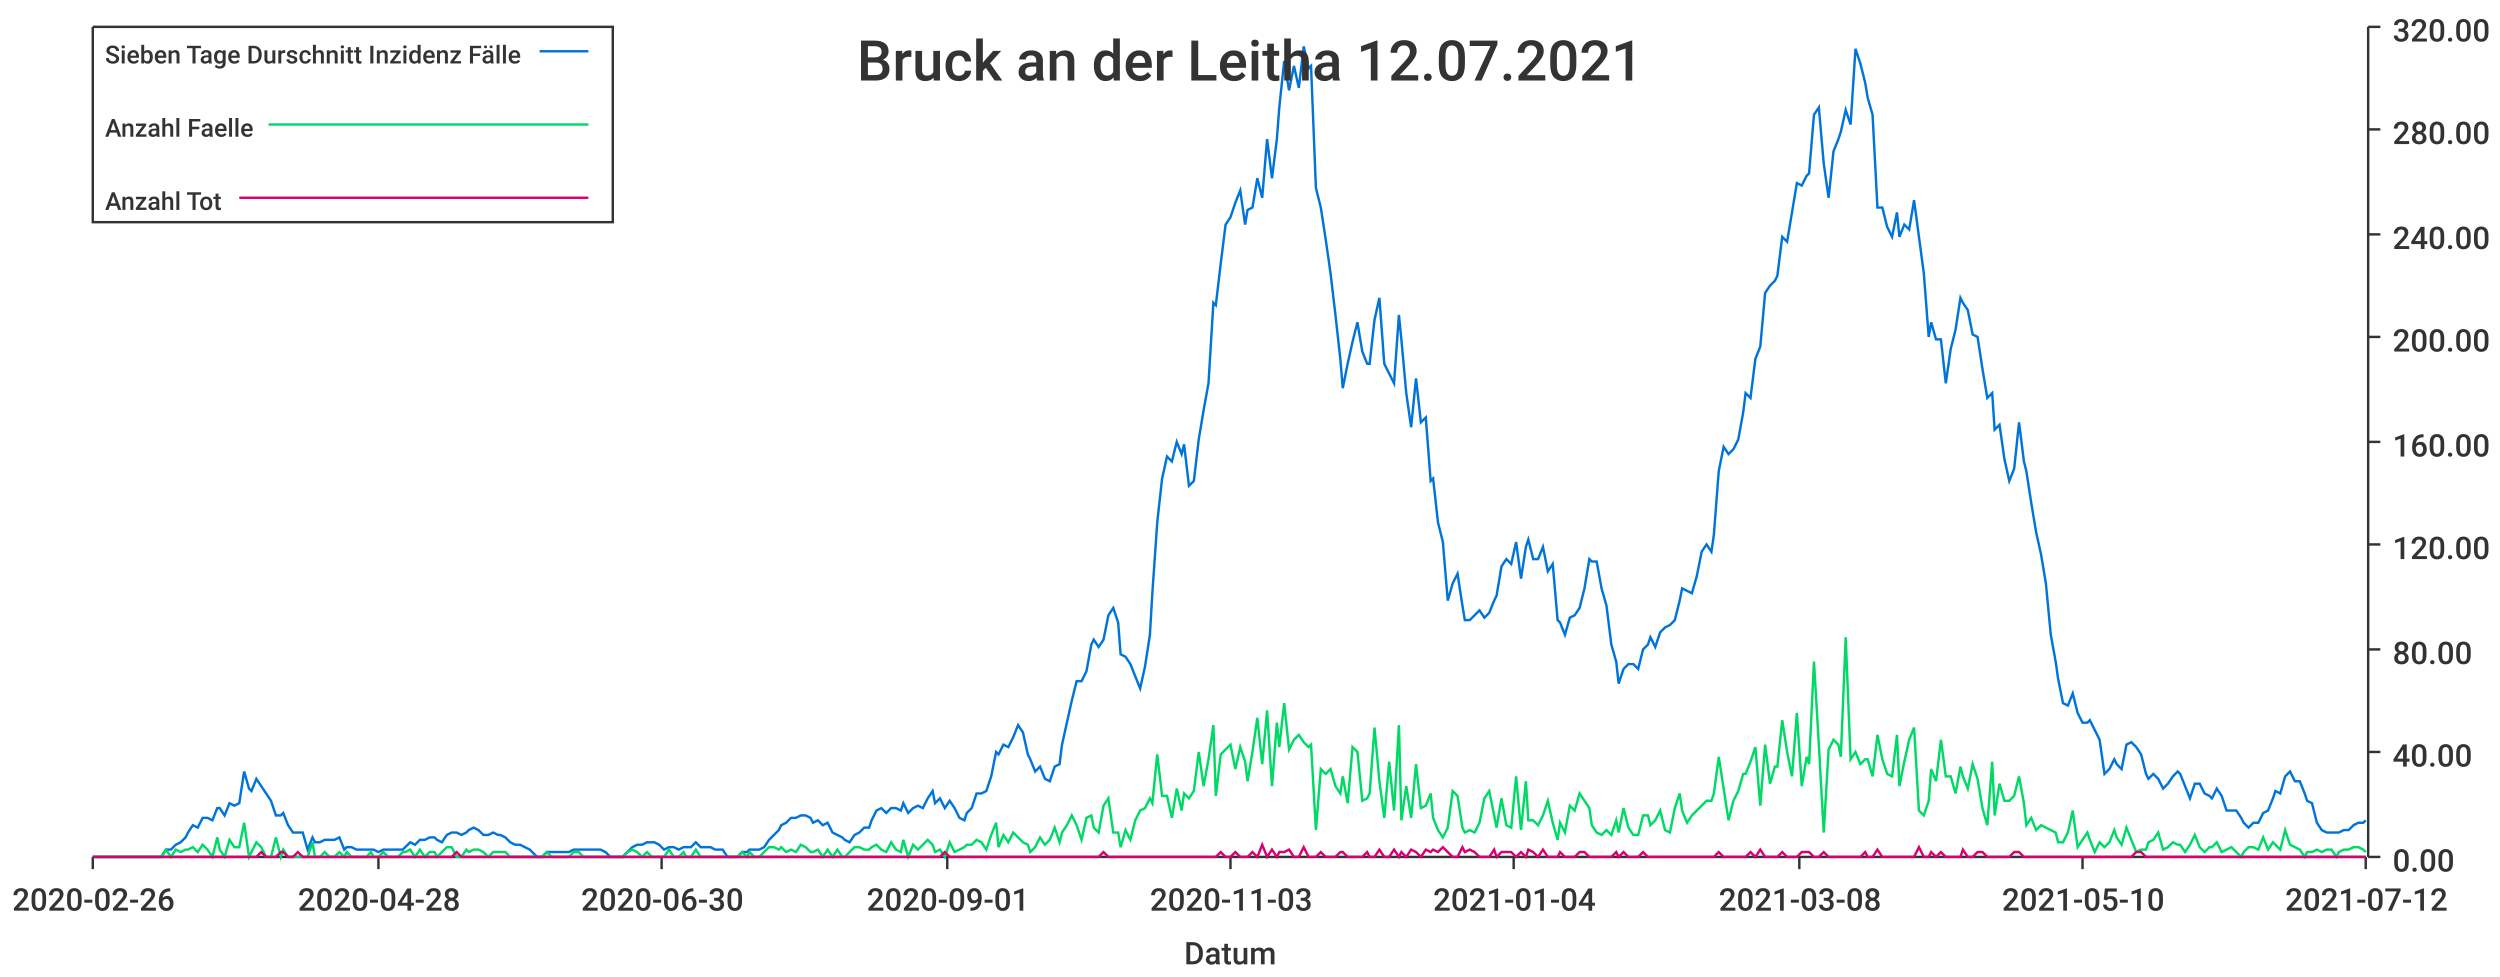
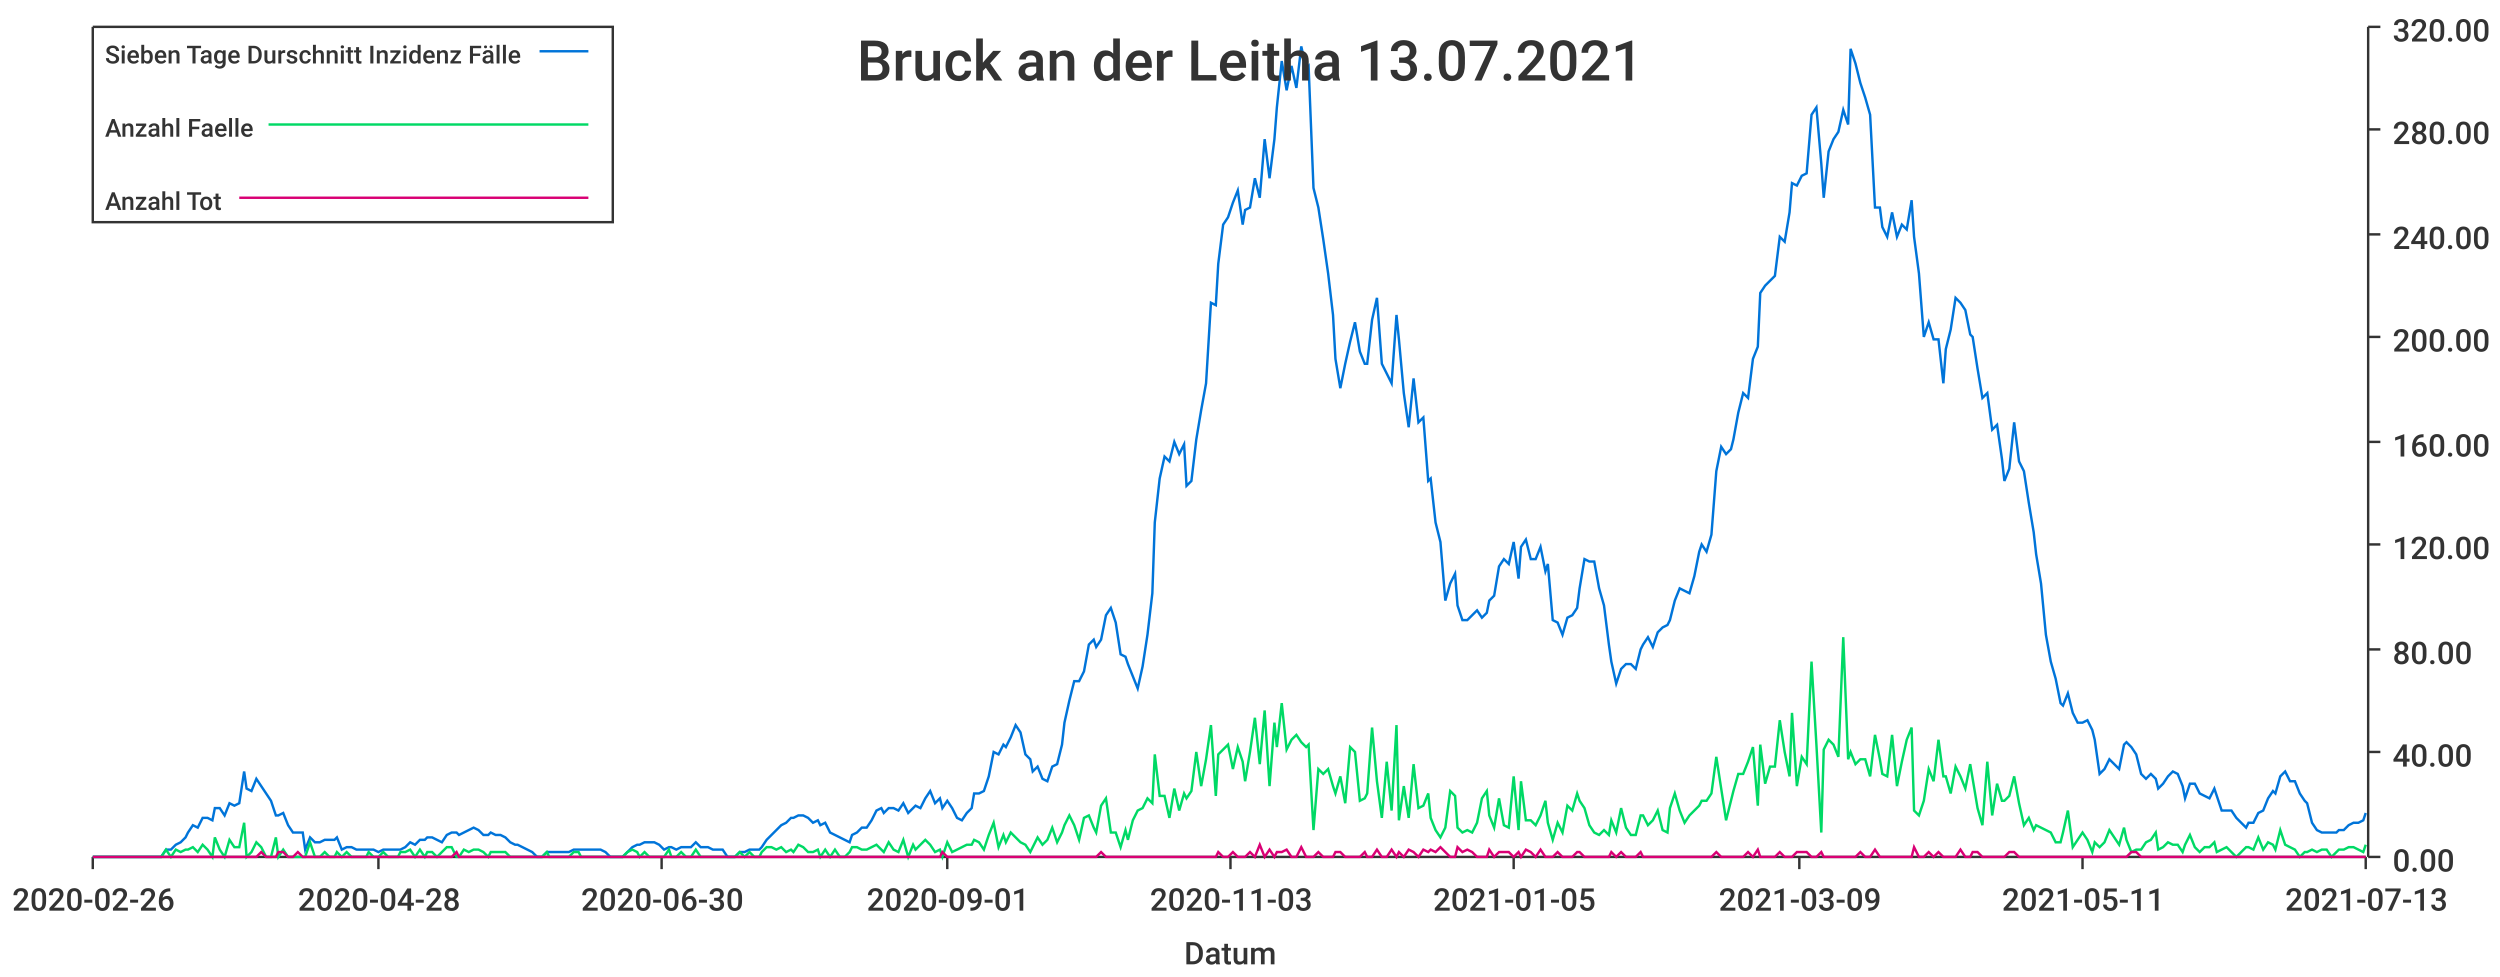
<svg xmlns="http://www.w3.org/2000/svg" width="1024" height="400">\n<path d="M 0 0 L 1024 0 L 1024 400 L 0 400 L 0 0" style="stroke-width:0;stroke:rgba(255,255,255,1.0);fill:rgba(255,255,255,1.0)" />
  <path d="M 38 11 L 969 11 L 969 351 L 38 351 L 38 11" style="stroke-width:0;stroke:rgba(255,255,255,1.0);fill:rgba(255,255,255,1.0)" />
  <path d="M 38 351 L 969 351" style="stroke-width:1;stroke:rgba(51,51,51,1.0);fill:none" />
  <path d="M 38 351 L 38 356" style="stroke-width:1;stroke:rgba(51,51,51,1.0);fill:none" />
  <text x="5" y="373" style="stroke-width:0;stroke:none;fill:rgba(51,51,51,1.0);font-size:12.8px;font-family:'Roboto Medium',sans-serif">2020-02-26</text>
  <path d="M 155 351 L 155 356" style="stroke-width:1;stroke:rgba(51,51,51,1.0);fill:none" />
  <text x="122" y="373" style="stroke-width:0;stroke:none;fill:rgba(51,51,51,1.0);font-size:12.8px;font-family:'Roboto Medium',sans-serif">2020-04-28</text>
  <path d="M 271 351 L 271 356" style="stroke-width:1;stroke:rgba(51,51,51,1.0);fill:none" />
  <text x="238" y="373" style="stroke-width:0;stroke:none;fill:rgba(51,51,51,1.0);font-size:12.8px;font-family:'Roboto Medium',sans-serif">2020-06-30</text>
  <path d="M 388 351 L 388 356" style="stroke-width:1;stroke:rgba(51,51,51,1.0);fill:none" />
  <text x="355" y="373" style="stroke-width:0;stroke:none;fill:rgba(51,51,51,1.0);font-size:12.8px;font-family:'Roboto Medium',sans-serif">2020-09-01</text>
  <path d="M 504 351 L 504 356" style="stroke-width:1;stroke:rgba(51,51,51,1.0);fill:none" />
  <text x="471" y="373" style="stroke-width:0;stroke:none;fill:rgba(51,51,51,1.0);font-size:12.8px;font-family:'Roboto Medium',sans-serif">2020-11-03</text>
  <path d="M 620 351 L 620 356" style="stroke-width:1;stroke:rgba(51,51,51,1.0);fill:none" />
-   <text x="587" y="373" style="stroke-width:0;stroke:none;fill:rgba(51,51,51,1.0);font-size:12.8px;font-family:'Roboto Medium',sans-serif">2021-01-04</text>
+   <text x="587" y="373" style="stroke-width:0;stroke:none;fill:rgba(51,51,51,1.0);font-size:12.8px;font-family:'Roboto Medium',sans-serif">2021-01-05</text>
  <path d="M 737 351 L 737 356" style="stroke-width:1;stroke:rgba(51,51,51,1.0);fill:none" />
-   <text x="704" y="373" style="stroke-width:0;stroke:none;fill:rgba(51,51,51,1.0);font-size:12.8px;font-family:'Roboto Medium',sans-serif">2021-03-08</text>
+   <text x="704" y="373" style="stroke-width:0;stroke:none;fill:rgba(51,51,51,1.0);font-size:12.8px;font-family:'Roboto Medium',sans-serif">2021-03-09</text>
  <path d="M 853 351 L 853 356" style="stroke-width:1;stroke:rgba(51,51,51,1.0);fill:none" />
-   <text x="820" y="373" style="stroke-width:0;stroke:none;fill:rgba(51,51,51,1.0);font-size:12.8px;font-family:'Roboto Medium',sans-serif">2021-05-10</text>
+   <text x="820" y="373" style="stroke-width:0;stroke:none;fill:rgba(51,51,51,1.0);font-size:12.8px;font-family:'Roboto Medium',sans-serif">2021-05-11</text>
  <path d="M 969 351 L 969 356" style="stroke-width:1;stroke:rgba(51,51,51,1.0);fill:none" />
-   <text x="936" y="373" style="stroke-width:0;stroke:none;fill:rgba(51,51,51,1.0);font-size:12.8px;font-family:'Roboto Medium',sans-serif">2021-07-12</text>
+   <text x="936" y="373" style="stroke-width:0;stroke:none;fill:rgba(51,51,51,1.0);font-size:12.8px;font-family:'Roboto Medium',sans-serif">2021-07-13</text>
  <text x="485" y="395" style="stroke-width:0;stroke:none;fill:rgba(51,51,51,1.0);font-size:12.8px;font-family:'Roboto Medium',sans-serif">Datum</text>
  <path d="M 970 351 L 970 11" style="stroke-width:1;stroke:rgba(51,51,51,1.0);fill:none" />
  <path d="M 970 351 L 975 351" style="stroke-width:1;stroke:rgba(51,51,51,1.0);fill:none" />
  <text x="980" y="357" style="stroke-width:0;stroke:none;fill:rgba(51,51,51,1.0);font-size:12.8px;font-family:'Roboto Medium',sans-serif">0.00</text>
  <path d="M 970 308 L 975 308" style="stroke-width:1;stroke:rgba(51,51,51,1.0);fill:none" />
  <text x="980" y="314" style="stroke-width:0;stroke:none;fill:rgba(51,51,51,1.0);font-size:12.8px;font-family:'Roboto Medium',sans-serif">40.00</text>
  <path d="M 970 266 L 975 266" style="stroke-width:1;stroke:rgba(51,51,51,1.0);fill:none" />
  <text x="980" y="272" style="stroke-width:0;stroke:none;fill:rgba(51,51,51,1.0);font-size:12.8px;font-family:'Roboto Medium',sans-serif">80.00</text>
  <path d="M 970 223 L 975 223" style="stroke-width:1;stroke:rgba(51,51,51,1.0);fill:none" />
  <text x="980" y="229" style="stroke-width:0;stroke:none;fill:rgba(51,51,51,1.0);font-size:12.8px;font-family:'Roboto Medium',sans-serif">120.00</text>
  <path d="M 970 181 L 975 181" style="stroke-width:1;stroke:rgba(51,51,51,1.0);fill:none" />
  <text x="980" y="187" style="stroke-width:0;stroke:none;fill:rgba(51,51,51,1.0);font-size:12.8px;font-family:'Roboto Medium',sans-serif">160.00</text>
  <path d="M 970 138 L 975 138" style="stroke-width:1;stroke:rgba(51,51,51,1.0);fill:none" />
  <text x="980" y="144" style="stroke-width:0;stroke:none;fill:rgba(51,51,51,1.0);font-size:12.8px;font-family:'Roboto Medium',sans-serif">200.00</text>
  <path d="M 970 96 L 975 96" style="stroke-width:1;stroke:rgba(51,51,51,1.0);fill:none" />
  <text x="980" y="102" style="stroke-width:0;stroke:none;fill:rgba(51,51,51,1.0);font-size:12.8px;font-family:'Roboto Medium',sans-serif">240.00</text>
  <path d="M 970 53 L 975 53" style="stroke-width:1;stroke:rgba(51,51,51,1.0);fill:none" />
  <text x="980" y="59" style="stroke-width:0;stroke:none;fill:rgba(51,51,51,1.0);font-size:12.8px;font-family:'Roboto Medium',sans-serif">280.00</text>
  <path d="M 970 11 L 975 11" style="stroke-width:1;stroke:rgba(51,51,51,1.0);fill:none" />
  <text x="980" y="17" style="stroke-width:0;stroke:none;fill:rgba(51,51,51,1.0);font-size:12.8px;font-family:'Roboto Medium',sans-serif">320.00</text>
-   <path d="M 38 351 L 40 351 L 42 351 L 44 351 L 46 351 L 48 351 L 50 351 L 51 351 L 53 351 L 55 351 L 57 351 L 59 351 L 61 351 L 63 351 L 64 351 L 66 351 L 68 348 L 70 348 L 72 346 L 74 345 L 76 343 L 77 341 L 79 338 L 81 339 L 83 335 L 85 335 L 87 336 L 89 331 L 90 331 L 92 334 L 94 329 L 96 330 L 98 329 L 100 316 L 102 323 L 103 324 L 105 319 L 107 322 L 109 325 L 111 328 L 113 334 L 115 334 L 116 333 L 118 338 L 120 341 L 122 341 L 124 341 L 126 348 L 128 343 L 129 345 L 131 345 L 133 344 L 135 344 L 137 344 L 139 343 L 141 348 L 142 347 L 144 347 L 146 348 L 148 348 L 150 348 L 152 348 L 153 348 L 155 349 L 157 348 L 159 348 L 161 348 L 163 348 L 165 348 L 166 347 L 168 345 L 170 346 L 172 344 L 174 344 L 176 343 L 178 343 L 179 344 L 181 345 L 183 342 L 185 341 L 187 341 L 189 342 L 191 341 L 192 340 L 194 339 L 196 340 L 198 342 L 200 342 L 202 341 L 204 342 L 205 342 L 207 343 L 209 345 L 211 346 L 213 346 L 215 347 L 217 348 L 218 349 L 220 351 L 222 351 L 224 349 L 226 349 L 228 349 L 230 349 L 231 349 L 233 349 L 235 348 L 237 348 L 239 348 L 241 348 L 243 348 L 244 348 L 246 348 L 248 349 L 250 351 L 252 351 L 254 351 L 255 351 L 257 349 L 259 347 L 261 346 L 263 346 L 265 345 L 267 345 L 268 345 L 270 346 L 272 348 L 274 347 L 276 347 L 278 348 L 280 347 L 281 347 L 283 347 L 285 345 L 287 347 L 289 347 L 291 347 L 293 348 L 294 348 L 296 348 L 298 351 L 300 351 L 302 351 L 304 349 L 306 349 L 307 348 L 309 348 L 311 348 L 313 347 L 315 344 L 317 342 L 319 340 L 320 338 L 322 337 L 324 335 L 326 335 L 328 334 L 330 334 L 332 335 L 333 337 L 335 336 L 337 338 L 339 337 L 341 341 L 343 342 L 345 343 L 346 344 L 348 345 L 350 342 L 352 341 L 354 339 L 356 339 L 357 336 L 359 332 L 361 331 L 363 333 L 365 331 L 367 331 L 369 332 L 370 329 L 372 333 L 374 331 L 376 330 L 378 331 L 380 327 L 382 324 L 383 329 L 385 327 L 387 331 L 389 328 L 391 331 L 393 335 L 395 336 L 396 333 L 398 331 L 400 325 L 402 325 L 404 324 L 406 318 L 408 308 L 409 309 L 411 305 L 413 306 L 415 302 L 417 297 L 419 300 L 421 309 L 422 311 L 424 316 L 426 314 L 428 319 L 430 320 L 432 314 L 434 313 L 435 305 L 437 296 L 439 287 L 441 279 L 443 279 L 445 275 L 447 264 L 448 262 L 450 265 L 452 262 L 454 252 L 456 249 L 458 255 L 459 268 L 461 269 L 463 272 L 465 277 L 467 282 L 469 273 L 471 260 L 472 243 L 474 214 L 476 196 L 478 187 L 480 189 L 482 181 L 484 186 L 485 182 L 487 199 L 489 197 L 491 180 L 493 168 L 495 157 L 497 124 L 498 125 L 500 108 L 502 92 L 504 89 L 506 83 L 508 78 L 510 92 L 511 86 L 513 85 L 515 73 L 517 81 L 519 57 L 521 73 L 523 57 L 524 44 L 526 25 L 528 37 L 530 27 L 532 36 L 534 19 L 536 28 L 537 27 L 539 77 L 541 85 L 543 98 L 545 112 L 547 129 L 549 147 L 550 159 L 552 149 L 554 140 L 556 132 L 558 144 L 560 149 L 561 149 L 563 131 L 565 122 L 567 149 L 569 153 L 571 157 L 573 129 L 574 139 L 576 161 L 578 175 L 580 155 L 582 173 L 584 171 L 586 197 L 587 196 L 589 214 L 591 222 L 593 246 L 595 239 L 597 235 L 599 248 L 600 254 L 602 254 L 604 252 L 606 250 L 608 253 L 610 251 L 612 246 L 613 244 L 615 232 L 617 229 L 619 231 L 621 222 L 623 237 L 625 224 L 626 221 L 628 229 L 630 229 L 632 224 L 634 234 L 636 231 L 638 254 L 639 255 L 641 260 L 643 253 L 645 252 L 647 249 L 649 241 L 651 229 L 652 230 L 654 230 L 656 241 L 658 248 L 660 264 L 662 271 L 663 280 L 665 274 L 667 272 L 669 272 L 671 274 L 673 266 L 675 264 L 676 261 L 678 265 L 680 259 L 682 257 L 684 256 L 686 254 L 688 246 L 689 241 L 691 242 L 693 243 L 695 236 L 697 226 L 699 223 L 701 226 L 702 219 L 704 193 L 706 183 L 708 186 L 710 184 L 712 180 L 714 169 L 715 161 L 717 163 L 719 147 L 721 142 L 723 120 L 725 117 L 727 115 L 728 113 L 730 97 L 732 99 L 734 87 L 736 75 L 738 76 L 740 72 L 741 71 L 743 47 L 745 44 L 747 67 L 749 81 L 751 62 L 753 57 L 754 54 L 756 45 L 758 51 L 760 20 L 762 26 L 764 34 L 765 40 L 767 47 L 769 85 L 771 85 L 773 93 L 775 97 L 777 87 L 778 97 L 780 92 L 782 94 L 784 82 L 786 97 L 788 112 L 790 138 L 791 132 L 793 139 L 795 139 L 797 157 L 799 143 L 801 135 L 803 122 L 804 124 L 806 127 L 808 137 L 810 138 L 812 151 L 814 163 L 816 161 L 817 176 L 819 174 L 821 188 L 823 197 L 825 192 L 827 173 L 829 189 L 830 193 L 832 206 L 834 218 L 836 227 L 838 239 L 840 260 L 842 271 L 843 278 L 845 288 L 847 289 L 849 284 L 851 292 L 853 296 L 855 296 L 856 295 L 858 299 L 860 303 L 862 317 L 864 315 L 866 311 L 867 313 L 869 315 L 871 305 L 873 304 L 875 306 L 877 309 L 879 317 L 880 319 L 882 317 L 884 319 L 886 323 L 888 321 L 890 318 L 892 316 L 893 317 L 895 322 L 897 327 L 899 321 L 901 321 L 903 325 L 905 326 L 906 327 L 908 323 L 910 326 L 912 332 L 914 332 L 916 332 L 918 335 L 919 337 L 921 339 L 923 337 L 925 337 L 927 333 L 929 332 L 931 327 L 932 324 L 934 325 L 936 318 L 938 316 L 940 320 L 942 320 L 944 325 L 945 328 L 947 329 L 949 337 L 951 340 L 953 341 L 955 341 L 957 341 L 958 341 L 960 340 L 962 340 L 964 338 L 966 337 L 968 337 L 969 336" style="stroke-width:1;stroke:rgba(0,116,217,1.0);fill:none" />
-   <path d="M 38 351 L 40 351 L 42 351 L 44 351 L 46 351 L 48 351 L 50 351 L 51 351 L 53 351 L 55 351 L 57 351 L 59 351 L 61 351 L 63 351 L 64 351 L 66 351 L 68 348 L 70 351 L 72 348 L 74 349 L 76 348 L 77 348 L 79 347 L 81 349 L 83 346 L 85 348 L 87 351 L 89 343 L 90 348 L 92 351 L 94 344 L 96 347 L 98 347 L 100 337 L 102 351 L 103 349 L 105 345 L 107 347 L 109 351 L 111 351 L 113 343 L 115 351 L 116 348 L 118 351 L 120 351 L 122 351 L 124 351 L 126 351 L 128 345 L 129 351 L 131 351 L 133 349 L 135 351 L 137 351 L 139 349 L 141 351 L 142 349 L 144 351 L 146 351 L 148 351 L 150 351 L 152 349 L 153 351 L 155 351 L 157 349 L 159 351 L 161 351 L 163 351 L 165 349 L 166 349 L 168 348 L 170 351 L 172 348 L 174 351 L 176 349 L 178 349 L 179 351 L 181 349 L 183 347 L 185 347 L 187 351 L 189 351 L 191 348 L 192 349 L 194 348 L 196 348 L 198 349 L 200 351 L 202 349 L 204 349 L 205 349 L 207 349 L 209 351 L 211 351 L 213 351 L 215 351 L 217 351 L 218 351 L 220 351 L 222 351 L 224 349 L 226 351 L 228 351 L 230 351 L 231 351 L 233 351 L 235 349 L 237 349 L 239 351 L 241 351 L 243 351 L 244 351 L 246 351 L 248 351 L 250 351 L 252 351 L 254 351 L 255 351 L 257 349 L 259 348 L 261 349 L 263 351 L 265 349 L 267 351 L 268 351 L 270 351 L 272 351 L 274 348 L 276 351 L 278 351 L 280 349 L 281 351 L 283 351 L 285 348 L 287 351 L 289 351 L 291 351 L 293 351 L 294 351 L 296 351 L 298 351 L 300 351 L 302 351 L 304 349 L 306 351 L 307 349 L 309 351 L 311 351 L 313 349 L 315 347 L 317 347 L 319 348 L 320 347 L 322 349 L 324 348 L 326 349 L 328 346 L 330 347 L 332 349 L 333 349 L 335 348 L 337 351 L 339 348 L 341 351 L 343 348 L 345 351 L 346 351 L 348 349 L 350 347 L 352 347 L 354 348 L 356 348 L 357 347 L 359 346 L 361 348 L 363 349 L 365 345 L 367 348 L 369 349 L 370 344 L 372 351 L 374 346 L 376 348 L 378 346 L 380 344 L 382 346 L 383 349 L 385 348 L 387 351 L 389 345 L 391 349 L 393 348 L 395 347 L 396 346 L 398 346 L 400 344 L 402 345 L 404 348 L 406 342 L 408 337 L 409 347 L 411 342 L 413 345 L 415 341 L 417 343 L 419 345 L 421 346 L 422 349 L 424 347 L 426 343 L 428 346 L 430 344 L 432 339 L 434 345 L 435 341 L 437 338 L 439 334 L 441 338 L 443 344 L 445 335 L 447 334 L 448 339 L 450 341 L 452 330 L 454 327 L 456 341 L 458 341 L 459 347 L 461 340 L 463 344 L 465 336 L 467 332 L 469 331 L 471 327 L 472 329 L 474 309 L 476 326 L 478 326 L 480 335 L 482 323 L 484 332 L 485 325 L 487 327 L 489 324 L 491 308 L 493 322 L 495 311 L 497 297 L 498 326 L 500 309 L 502 307 L 504 305 L 506 315 L 508 306 L 510 312 L 511 320 L 513 308 L 515 294 L 517 313 L 519 291 L 521 322 L 523 296 L 524 306 L 526 288 L 528 307 L 530 303 L 532 301 L 534 304 L 536 306 L 537 305 L 539 340 L 541 315 L 543 317 L 545 315 L 547 322 L 549 325 L 550 318 L 552 329 L 554 306 L 556 308 L 558 328 L 560 327 L 561 325 L 563 298 L 565 320 L 567 335 L 569 312 L 571 332 L 573 297 L 574 336 L 576 322 L 578 335 L 580 313 L 582 331 L 584 330 L 586 325 L 587 335 L 589 340 L 591 343 L 593 339 L 595 324 L 597 326 L 599 339 L 600 341 L 602 340 L 604 341 L 606 337 L 608 327 L 610 324 L 612 334 L 613 339 L 615 327 L 617 338 L 619 339 L 621 318 L 623 340 L 625 320 L 626 336 L 628 336 L 630 338 L 632 334 L 634 328 L 636 337 L 638 344 L 639 337 L 641 341 L 643 330 L 645 332 L 647 325 L 649 328 L 651 331 L 652 338 L 654 341 L 656 342 L 658 340 L 660 342 L 662 336 L 663 341 L 665 331 L 667 339 L 669 342 L 671 342 L 673 334 L 675 334 L 676 338 L 678 336 L 680 332 L 682 340 L 684 341 L 686 331 L 688 325 L 689 332 L 691 337 L 693 334 L 695 332 L 697 330 L 699 328 L 701 328 L 702 325 L 704 310 L 706 323 L 708 336 L 710 328 L 712 324 L 714 317 L 715 317 L 717 312 L 719 306 L 721 330 L 723 305 L 725 321 L 727 314 L 728 314 L 730 295 L 732 308 L 734 318 L 736 292 L 738 322 L 740 310 L 741 313 L 743 271 L 745 305 L 747 341 L 749 307 L 751 303 L 753 305 L 754 310 L 756 261 L 758 311 L 760 308 L 762 313 L 764 311 L 765 311 L 767 318 L 769 301 L 771 311 L 773 317 L 775 318 L 777 301 L 778 322 L 780 312 L 782 303 L 784 298 L 786 332 L 788 334 L 790 328 L 791 315 L 793 320 L 795 303 L 797 318 L 799 318 L 801 325 L 803 314 L 804 318 L 806 323 L 808 313 L 810 319 L 812 331 L 814 338 L 816 312 L 817 334 L 819 321 L 821 328 L 823 328 L 825 326 L 827 318 L 829 329 L 830 338 L 832 335 L 834 340 L 836 338 L 838 339 L 840 340 L 842 341 L 843 345 L 845 345 L 847 341 L 849 332 L 851 347 L 853 344 L 855 341 L 856 344 L 858 349 L 860 345 L 862 347 L 864 345 L 866 340 L 867 343 L 869 346 L 871 339 L 873 344 L 875 349 L 877 348 L 879 348 L 880 345 L 882 344 L 884 341 L 886 348 L 888 347 L 890 345 L 892 346 L 893 346 L 895 349 L 897 346 L 899 342 L 901 347 L 903 349 L 905 347 L 906 347 L 908 345 L 910 349 L 912 348 L 914 347 L 916 349 L 918 351 L 919 349 L 921 347 L 923 347 L 925 348 L 927 343 L 929 348 L 931 345 L 932 346 L 934 348 L 936 340 L 938 346 L 940 347 L 942 348 L 944 351 L 945 349 L 947 349 L 949 348 L 951 349 L 953 348 L 955 348 L 957 351 L 958 349 L 960 348 L 962 348 L 964 347 L 966 347 L 968 348 L 969 349" style="stroke-width:1;stroke:rgba(0,217,101,1.0);fill:none" />
-   <path d="M 38 351 L 40 351 L 42 351 L 44 351 L 46 351 L 48 351 L 50 351 L 51 351 L 53 351 L 55 351 L 57 351 L 59 351 L 61 351 L 63 351 L 64 351 L 66 351 L 68 351 L 70 351 L 72 351 L 74 351 L 76 351 L 77 351 L 79 351 L 81 351 L 83 351 L 85 351 L 87 351 L 89 351 L 90 351 L 92 351 L 94 351 L 96 351 L 98 351 L 100 351 L 102 351 L 103 351 L 105 351 L 107 349 L 109 351 L 111 351 L 113 351 L 115 349 L 116 349 L 118 351 L 120 351 L 122 349 L 124 351 L 126 351 L 128 351 L 129 351 L 131 351 L 133 351 L 135 351 L 137 351 L 139 351 L 141 351 L 142 351 L 144 351 L 146 351 L 148 351 L 150 351 L 152 351 L 153 351 L 155 351 L 157 351 L 159 351 L 161 351 L 163 351 L 165 351 L 166 351 L 168 351 L 170 351 L 172 351 L 174 351 L 176 351 L 178 351 L 179 351 L 181 351 L 183 351 L 185 351 L 187 349 L 189 351 L 191 351 L 192 351 L 194 351 L 196 351 L 198 351 L 200 351 L 202 351 L 204 351 L 205 351 L 207 351 L 209 351 L 211 351 L 213 351 L 215 351 L 217 351 L 218 351 L 220 351 L 222 351 L 224 351 L 226 351 L 228 351 L 230 351 L 231 351 L 233 351 L 235 351 L 237 351 L 239 351 L 241 351 L 243 351 L 244 351 L 246 351 L 248 351 L 250 351 L 252 351 L 254 351 L 255 351 L 257 351 L 259 351 L 261 351 L 263 351 L 265 351 L 267 351 L 268 351 L 270 351 L 272 351 L 274 351 L 276 351 L 278 351 L 280 351 L 281 351 L 283 351 L 285 351 L 287 351 L 289 351 L 291 351 L 293 351 L 294 351 L 296 351 L 298 351 L 300 351 L 302 351 L 304 351 L 306 351 L 307 351 L 309 351 L 311 351 L 313 351 L 315 351 L 317 351 L 319 351 L 320 351 L 322 351 L 324 351 L 326 351 L 328 351 L 330 351 L 332 351 L 333 351 L 335 351 L 337 351 L 339 351 L 341 351 L 343 351 L 345 351 L 346 351 L 348 351 L 350 351 L 352 351 L 354 351 L 356 351 L 357 351 L 359 351 L 361 351 L 363 351 L 365 351 L 367 351 L 369 351 L 370 351 L 372 351 L 374 351 L 376 351 L 378 351 L 380 351 L 382 351 L 383 351 L 385 351 L 387 349 L 389 351 L 391 351 L 393 351 L 395 351 L 396 351 L 398 351 L 400 351 L 402 351 L 404 351 L 406 351 L 408 351 L 409 351 L 411 351 L 413 351 L 415 351 L 417 351 L 419 351 L 421 351 L 422 351 L 424 351 L 426 351 L 428 351 L 430 351 L 432 351 L 434 351 L 435 351 L 437 351 L 439 351 L 441 351 L 443 351 L 445 351 L 447 351 L 448 351 L 450 351 L 452 349 L 454 351 L 456 351 L 458 351 L 459 351 L 461 351 L 463 351 L 465 351 L 467 351 L 469 351 L 471 351 L 472 351 L 474 351 L 476 351 L 478 351 L 480 351 L 482 351 L 484 351 L 485 351 L 487 351 L 489 351 L 491 351 L 493 351 L 495 351 L 497 351 L 498 351 L 500 349 L 502 351 L 504 351 L 506 349 L 508 351 L 510 351 L 511 351 L 513 349 L 515 351 L 517 346 L 519 351 L 521 348 L 523 351 L 524 349 L 526 349 L 528 348 L 530 351 L 532 351 L 534 347 L 536 351 L 537 351 L 539 351 L 541 349 L 543 351 L 545 351 L 547 351 L 549 349 L 550 349 L 552 351 L 554 351 L 556 351 L 558 351 L 560 349 L 561 351 L 563 351 L 565 348 L 567 351 L 569 351 L 571 348 L 573 351 L 574 349 L 576 351 L 578 348 L 580 349 L 582 351 L 584 348 L 586 349 L 587 348 L 589 349 L 591 347 L 593 349 L 595 351 L 597 351 L 599 347 L 600 349 L 602 348 L 604 349 L 606 351 L 608 351 L 610 351 L 612 348 L 613 351 L 615 349 L 617 349 L 619 349 L 621 351 L 623 349 L 625 351 L 626 348 L 628 349 L 630 351 L 632 348 L 634 351 L 636 351 L 638 351 L 639 349 L 641 351 L 643 351 L 645 351 L 647 349 L 649 349 L 651 351 L 652 351 L 654 351 L 656 351 L 658 351 L 660 351 L 662 349 L 663 351 L 665 349 L 667 351 L 669 351 L 671 351 L 673 349 L 675 351 L 676 351 L 678 351 L 680 351 L 682 351 L 684 351 L 686 351 L 688 351 L 689 351 L 691 351 L 693 351 L 695 351 L 697 351 L 699 351 L 701 351 L 702 351 L 704 349 L 706 351 L 708 351 L 710 351 L 712 351 L 714 351 L 715 351 L 717 349 L 719 351 L 721 348 L 723 351 L 725 351 L 727 351 L 728 351 L 730 349 L 732 351 L 734 351 L 736 351 L 738 349 L 740 349 L 741 349 L 743 351 L 745 351 L 747 349 L 749 351 L 751 351 L 753 351 L 754 351 L 756 351 L 758 351 L 760 351 L 762 351 L 764 349 L 765 351 L 767 351 L 769 348 L 771 351 L 773 351 L 775 351 L 777 351 L 778 351 L 780 351 L 782 351 L 784 351 L 786 347 L 788 351 L 790 351 L 791 349 L 793 351 L 795 349 L 797 351 L 799 351 L 801 351 L 803 351 L 804 348 L 806 351 L 808 351 L 810 349 L 812 349 L 814 351 L 816 351 L 817 351 L 819 351 L 821 351 L 823 351 L 825 349 L 827 349 L 829 351 L 830 351 L 832 351 L 834 351 L 836 351 L 838 351 L 840 351 L 842 351 L 843 351 L 845 351 L 847 351 L 849 351 L 851 351 L 853 351 L 855 351 L 856 351 L 858 351 L 860 351 L 862 351 L 864 351 L 866 351 L 867 351 L 869 351 L 871 351 L 873 351 L 875 349 L 877 349 L 879 351 L 880 351 L 882 351 L 884 351 L 886 351 L 888 351 L 890 351 L 892 351 L 893 351 L 895 351 L 897 351 L 899 351 L 901 351 L 903 351 L 905 351 L 906 351 L 908 351 L 910 351 L 912 351 L 914 351 L 916 351 L 918 351 L 919 351 L 921 351 L 923 351 L 925 351 L 927 351 L 929 351 L 931 351 L 932 351 L 934 351 L 936 351 L 938 351 L 940 351 L 942 351 L 944 351 L 945 351 L 947 351 L 949 351 L 951 351 L 953 351 L 955 351 L 957 351 L 958 351 L 960 351 L 962 351 L 964 351 L 966 351 L 968 351 L 969 351" style="stroke-width:1;stroke:rgba(217,0,116,1.0);fill:none" />
-   <text x="351" y="33" style="stroke-width:0;stroke:none;fill:rgba(51,51,51,1.0);font-size:23.0px;font-family:'Roboto Medium',sans-serif">Bruck an der Leitha 12.07.2021</text>
+   <path d="M 38 351 L 40 351 L 42 351 L 44 351 L 46 351 L 48 351 L 50 351 L 51 351 L 53 351 L 55 351 L 57 351 L 59 351 L 61 351 L 63 351 L 64 351 L 66 351 L 68 348 L 70 348 L 72 346 L 74 345 L 76 343 L 77 341 L 79 338 L 81 339 L 83 335 L 85 335 L 87 336 L 88 331 L 90 331 L 92 334 L 94 329 L 96 330 L 98 329 L 100 316 L 101 323 L 103 324 L 105 319 L 107 322 L 109 325 L 111 328 L 113 334 L 114 334 L 116 333 L 118 338 L 120 341 L 122 341 L 124 341 L 125 348 L 127 343 L 129 345 L 131 345 L 133 344 L 135 344 L 137 344 L 138 343 L 140 348 L 142 347 L 144 347 L 146 348 L 148 348 L 150 348 L 151 348 L 153 348 L 155 349 L 157 348 L 159 348 L 161 348 L 163 348 L 164 348 L 166 347 L 168 345 L 170 346 L 172 344 L 174 344 L 175 343 L 177 343 L 179 344 L 181 345 L 183 342 L 185 341 L 187 341 L 188 342 L 190 341 L 192 340 L 194 339 L 196 340 L 198 342 L 200 342 L 201 341 L 203 342 L 205 342 L 207 343 L 209 345 L 211 346 L 212 346 L 214 347 L 216 348 L 218 349 L 220 351 L 222 351 L 224 349 L 225 349 L 227 349 L 229 349 L 231 349 L 233 349 L 235 348 L 237 348 L 238 348 L 240 348 L 242 348 L 244 348 L 246 348 L 248 349 L 250 351 L 251 351 L 253 351 L 255 351 L 257 349 L 259 347 L 261 346 L 262 346 L 264 345 L 266 345 L 268 345 L 270 346 L 272 348 L 274 347 L 275 347 L 277 348 L 279 347 L 281 347 L 283 347 L 285 345 L 287 347 L 288 347 L 290 347 L 292 348 L 294 348 L 296 348 L 298 351 L 299 351 L 301 351 L 303 349 L 305 349 L 307 348 L 309 348 L 311 348 L 312 347 L 314 344 L 316 342 L 318 340 L 320 338 L 322 337 L 324 335 L 325 335 L 327 334 L 329 334 L 331 335 L 333 337 L 335 336 L 336 338 L 338 337 L 340 341 L 342 342 L 344 343 L 346 344 L 348 345 L 349 342 L 351 341 L 353 339 L 355 339 L 357 336 L 359 332 L 361 331 L 362 333 L 364 331 L 366 331 L 368 332 L 370 329 L 372 333 L 374 331 L 375 330 L 377 331 L 379 327 L 381 324 L 383 329 L 385 327 L 386 331 L 388 328 L 390 331 L 392 335 L 394 336 L 396 333 L 398 331 L 399 325 L 401 325 L 403 324 L 405 318 L 407 308 L 409 309 L 411 305 L 412 306 L 414 302 L 416 297 L 418 300 L 420 309 L 422 311 L 423 316 L 425 314 L 427 319 L 429 320 L 431 314 L 433 313 L 435 305 L 436 296 L 438 287 L 440 279 L 442 279 L 444 275 L 446 264 L 448 262 L 449 265 L 451 262 L 453 252 L 455 249 L 457 255 L 459 268 L 461 269 L 462 272 L 464 277 L 466 282 L 468 273 L 470 260 L 472 243 L 473 214 L 475 196 L 477 187 L 479 189 L 481 181 L 483 186 L 485 182 L 486 199 L 488 197 L 490 180 L 492 168 L 494 157 L 496 124 L 498 125 L 499 108 L 501 92 L 503 89 L 505 83 L 507 78 L 509 92 L 510 86 L 512 85 L 514 73 L 516 81 L 518 57 L 520 73 L 522 57 L 523 44 L 525 25 L 527 37 L 529 27 L 531 36 L 533 19 L 535 28 L 536 27 L 538 77 L 540 85 L 542 98 L 544 112 L 546 129 L 547 147 L 549 159 L 551 149 L 553 140 L 555 132 L 557 144 L 559 149 L 560 149 L 562 131 L 564 122 L 566 149 L 568 153 L 570 157 L 572 129 L 573 139 L 575 161 L 577 175 L 579 155 L 581 173 L 583 171 L 585 197 L 586 196 L 588 214 L 590 222 L 592 246 L 594 239 L 596 235 L 597 248 L 599 254 L 601 254 L 603 252 L 605 250 L 607 253 L 609 251 L 610 246 L 612 244 L 614 232 L 616 229 L 618 231 L 620 222 L 622 237 L 623 224 L 625 221 L 627 229 L 629 229 L 631 224 L 633 234 L 634 231 L 636 254 L 638 255 L 640 260 L 642 253 L 644 252 L 646 249 L 647 241 L 649 229 L 651 230 L 653 230 L 655 241 L 657 248 L 659 264 L 660 271 L 662 280 L 664 274 L 666 272 L 668 272 L 670 274 L 672 266 L 673 264 L 675 261 L 677 265 L 679 259 L 681 257 L 683 256 L 684 254 L 686 246 L 688 241 L 690 242 L 692 243 L 694 236 L 696 226 L 697 223 L 699 226 L 701 219 L 703 193 L 705 183 L 707 186 L 709 184 L 710 180 L 712 169 L 714 161 L 716 163 L 718 147 L 720 142 L 721 120 L 723 117 L 725 115 L 727 113 L 729 97 L 731 99 L 733 87 L 734 75 L 736 76 L 738 72 L 740 71 L 742 47 L 744 44 L 746 67 L 747 81 L 749 62 L 751 57 L 753 54 L 755 45 L 757 51 L 758 20 L 760 26 L 762 34 L 764 40 L 766 47 L 768 85 L 770 85 L 771 93 L 773 97 L 775 87 L 777 97 L 779 92 L 781 94 L 783 82 L 784 97 L 786 112 L 788 138 L 790 132 L 792 139 L 794 139 L 796 157 L 797 143 L 799 135 L 801 122 L 803 124 L 805 127 L 807 137 L 808 138 L 810 151 L 812 163 L 814 161 L 816 176 L 818 174 L 820 188 L 821 197 L 823 192 L 825 173 L 827 189 L 829 193 L 831 206 L 833 218 L 834 227 L 836 239 L 838 260 L 840 271 L 842 278 L 844 288 L 845 289 L 847 284 L 849 292 L 851 296 L 853 296 L 855 295 L 857 299 L 858 303 L 860 317 L 862 315 L 864 311 L 866 313 L 868 315 L 870 305 L 871 304 L 873 306 L 875 309 L 877 317 L 879 319 L 881 317 L 883 319 L 884 323 L 886 321 L 888 318 L 890 316 L 892 317 L 894 322 L 895 327 L 897 321 L 899 321 L 901 325 L 903 326 L 905 327 L 907 323 L 908 326 L 910 332 L 912 332 L 914 332 L 916 335 L 918 337 L 920 339 L 921 337 L 923 337 L 925 333 L 927 332 L 929 327 L 931 324 L 932 325 L 934 318 L 936 316 L 938 320 L 940 320 L 942 325 L 944 328 L 945 329 L 947 337 L 949 340 L 951 341 L 953 341 L 955 341 L 957 341 L 958 340 L 960 340 L 962 338 L 964 337 L 966 337 L 968 336 L 969 333" style="stroke-width:1;stroke:rgba(0,116,217,1.0);fill:none" />
+   <path d="M 38 351 L 40 351 L 42 351 L 44 351 L 46 351 L 48 351 L 50 351 L 51 351 L 53 351 L 55 351 L 57 351 L 59 351 L 61 351 L 63 351 L 64 351 L 66 351 L 68 348 L 70 351 L 72 348 L 74 349 L 76 348 L 77 348 L 79 347 L 81 349 L 83 346 L 85 348 L 87 351 L 88 343 L 90 348 L 92 351 L 94 344 L 96 347 L 98 347 L 100 337 L 101 351 L 103 349 L 105 345 L 107 347 L 109 351 L 111 351 L 113 343 L 114 351 L 116 348 L 118 351 L 120 351 L 122 351 L 124 351 L 125 351 L 127 345 L 129 351 L 131 351 L 133 349 L 135 351 L 137 351 L 138 349 L 140 351 L 142 349 L 144 351 L 146 351 L 148 351 L 150 351 L 151 349 L 153 351 L 155 351 L 157 349 L 159 351 L 161 351 L 163 351 L 164 349 L 166 349 L 168 348 L 170 351 L 172 348 L 174 351 L 175 349 L 177 349 L 179 351 L 181 349 L 183 347 L 185 347 L 187 351 L 188 351 L 190 348 L 192 349 L 194 348 L 196 348 L 198 349 L 200 351 L 201 349 L 203 349 L 205 349 L 207 349 L 209 351 L 211 351 L 212 351 L 214 351 L 216 351 L 218 351 L 220 351 L 222 351 L 224 349 L 225 351 L 227 351 L 229 351 L 231 351 L 233 351 L 235 349 L 237 349 L 238 351 L 240 351 L 242 351 L 244 351 L 246 351 L 248 351 L 250 351 L 251 351 L 253 351 L 255 351 L 257 349 L 259 348 L 261 349 L 262 351 L 264 349 L 266 351 L 268 351 L 270 351 L 272 351 L 274 348 L 275 351 L 277 351 L 279 349 L 281 351 L 283 351 L 285 348 L 287 351 L 288 351 L 290 351 L 292 351 L 294 351 L 296 351 L 298 351 L 299 351 L 301 351 L 303 349 L 305 351 L 307 349 L 309 351 L 311 351 L 312 349 L 314 347 L 316 347 L 318 348 L 320 347 L 322 349 L 324 348 L 325 349 L 327 346 L 329 347 L 331 349 L 333 349 L 335 348 L 336 351 L 338 348 L 340 351 L 342 348 L 344 351 L 346 351 L 348 349 L 349 347 L 351 347 L 353 348 L 355 348 L 357 347 L 359 346 L 361 348 L 362 349 L 364 345 L 366 348 L 368 349 L 370 344 L 372 351 L 374 346 L 375 348 L 377 346 L 379 344 L 381 346 L 383 349 L 385 348 L 386 351 L 388 345 L 390 349 L 392 348 L 394 347 L 396 346 L 398 346 L 399 344 L 401 345 L 403 348 L 405 342 L 407 337 L 409 347 L 411 342 L 412 345 L 414 341 L 416 343 L 418 345 L 420 346 L 422 349 L 423 347 L 425 343 L 427 346 L 429 344 L 431 339 L 433 345 L 435 341 L 436 338 L 438 334 L 440 338 L 442 344 L 444 335 L 446 334 L 448 339 L 449 341 L 451 330 L 453 327 L 455 341 L 457 341 L 459 347 L 461 340 L 462 344 L 464 336 L 466 332 L 468 331 L 470 327 L 472 329 L 473 309 L 475 326 L 477 326 L 479 335 L 481 323 L 483 332 L 485 325 L 486 327 L 488 324 L 490 308 L 492 322 L 494 311 L 496 297 L 498 326 L 499 309 L 501 307 L 503 305 L 505 315 L 507 306 L 509 312 L 510 320 L 512 308 L 514 294 L 516 313 L 518 291 L 520 322 L 522 296 L 523 306 L 525 288 L 527 307 L 529 303 L 531 301 L 533 304 L 535 306 L 536 305 L 538 340 L 540 315 L 542 317 L 544 315 L 546 322 L 547 325 L 549 318 L 551 329 L 553 306 L 555 308 L 557 328 L 559 327 L 560 325 L 562 298 L 564 320 L 566 335 L 568 312 L 570 332 L 572 297 L 573 336 L 575 322 L 577 335 L 579 313 L 581 331 L 583 330 L 585 325 L 586 335 L 588 340 L 590 343 L 592 339 L 594 324 L 596 326 L 597 339 L 599 341 L 601 340 L 603 341 L 605 337 L 607 327 L 609 324 L 610 334 L 612 339 L 614 327 L 616 338 L 618 339 L 620 318 L 622 340 L 623 320 L 625 336 L 627 336 L 629 338 L 631 334 L 633 328 L 634 337 L 636 344 L 638 337 L 640 341 L 642 330 L 644 332 L 646 325 L 647 328 L 649 331 L 651 338 L 653 341 L 655 342 L 657 340 L 659 342 L 660 336 L 662 341 L 664 331 L 666 339 L 668 342 L 670 342 L 672 334 L 673 334 L 675 338 L 677 336 L 679 332 L 681 340 L 683 341 L 684 331 L 686 325 L 688 332 L 690 337 L 692 334 L 694 332 L 696 330 L 697 328 L 699 328 L 701 325 L 703 310 L 705 323 L 707 336 L 709 328 L 710 324 L 712 317 L 714 317 L 716 312 L 718 306 L 720 330 L 721 305 L 723 321 L 725 314 L 727 314 L 729 295 L 731 308 L 733 318 L 734 292 L 736 322 L 738 310 L 740 313 L 742 271 L 744 305 L 746 341 L 747 307 L 749 303 L 751 305 L 753 310 L 755 261 L 757 311 L 758 308 L 760 313 L 762 311 L 764 311 L 766 318 L 768 301 L 770 311 L 771 317 L 773 318 L 775 301 L 777 322 L 779 312 L 781 303 L 783 298 L 784 332 L 786 334 L 788 328 L 790 315 L 792 320 L 794 303 L 796 318 L 797 318 L 799 325 L 801 314 L 803 318 L 805 323 L 807 313 L 808 319 L 810 331 L 812 338 L 814 312 L 816 334 L 818 321 L 820 328 L 821 328 L 823 326 L 825 318 L 827 329 L 829 338 L 831 335 L 833 340 L 834 338 L 836 339 L 838 340 L 840 341 L 842 345 L 844 345 L 845 341 L 847 332 L 849 347 L 851 344 L 853 341 L 855 344 L 857 349 L 858 345 L 860 347 L 862 345 L 864 340 L 866 343 L 868 346 L 870 339 L 871 344 L 873 349 L 875 348 L 877 348 L 879 345 L 881 344 L 883 341 L 884 348 L 886 347 L 888 345 L 890 346 L 892 346 L 894 349 L 895 346 L 897 342 L 899 347 L 901 349 L 903 347 L 905 347 L 907 345 L 908 349 L 910 348 L 912 347 L 914 349 L 916 351 L 918 349 L 920 347 L 921 347 L 923 348 L 925 343 L 927 348 L 929 345 L 931 346 L 932 348 L 934 340 L 936 346 L 938 347 L 940 348 L 942 351 L 944 349 L 945 349 L 947 348 L 949 349 L 951 348 L 953 348 L 955 351 L 957 349 L 958 348 L 960 348 L 962 347 L 964 347 L 966 348 L 968 349 L 969 346" style="stroke-width:1;stroke:rgba(0,217,101,1.0);fill:none" />
+   <path d="M 38 351 L 40 351 L 42 351 L 44 351 L 46 351 L 48 351 L 50 351 L 51 351 L 53 351 L 55 351 L 57 351 L 59 351 L 61 351 L 63 351 L 64 351 L 66 351 L 68 351 L 70 351 L 72 351 L 74 351 L 76 351 L 77 351 L 79 351 L 81 351 L 83 351 L 85 351 L 87 351 L 88 351 L 90 351 L 92 351 L 94 351 L 96 351 L 98 351 L 100 351 L 101 351 L 103 351 L 105 351 L 107 349 L 109 351 L 111 351 L 113 351 L 114 349 L 116 349 L 118 351 L 120 351 L 122 349 L 124 351 L 125 351 L 127 351 L 129 351 L 131 351 L 133 351 L 135 351 L 137 351 L 138 351 L 140 351 L 142 351 L 144 351 L 146 351 L 148 351 L 150 351 L 151 351 L 153 351 L 155 351 L 157 351 L 159 351 L 161 351 L 163 351 L 164 351 L 166 351 L 168 351 L 170 351 L 172 351 L 174 351 L 175 351 L 177 351 L 179 351 L 181 351 L 183 351 L 185 351 L 187 349 L 188 351 L 190 351 L 192 351 L 194 351 L 196 351 L 198 351 L 200 351 L 201 351 L 203 351 L 205 351 L 207 351 L 209 351 L 211 351 L 212 351 L 214 351 L 216 351 L 218 351 L 220 351 L 222 351 L 224 351 L 225 351 L 227 351 L 229 351 L 231 351 L 233 351 L 235 351 L 237 351 L 238 351 L 240 351 L 242 351 L 244 351 L 246 351 L 248 351 L 250 351 L 251 351 L 253 351 L 255 351 L 257 351 L 259 351 L 261 351 L 262 351 L 264 351 L 266 351 L 268 351 L 270 351 L 272 351 L 274 351 L 275 351 L 277 351 L 279 351 L 281 351 L 283 351 L 285 351 L 287 351 L 288 351 L 290 351 L 292 351 L 294 351 L 296 351 L 298 351 L 299 351 L 301 351 L 303 351 L 305 351 L 307 351 L 309 351 L 311 351 L 312 351 L 314 351 L 316 351 L 318 351 L 320 351 L 322 351 L 324 351 L 325 351 L 327 351 L 329 351 L 331 351 L 333 351 L 335 351 L 336 351 L 338 351 L 340 351 L 342 351 L 344 351 L 346 351 L 348 351 L 349 351 L 351 351 L 353 351 L 355 351 L 357 351 L 359 351 L 361 351 L 362 351 L 364 351 L 366 351 L 368 351 L 370 351 L 372 351 L 374 351 L 375 351 L 377 351 L 379 351 L 381 351 L 383 351 L 385 351 L 386 349 L 388 351 L 390 351 L 392 351 L 394 351 L 396 351 L 398 351 L 399 351 L 401 351 L 403 351 L 405 351 L 407 351 L 409 351 L 411 351 L 412 351 L 414 351 L 416 351 L 418 351 L 420 351 L 422 351 L 423 351 L 425 351 L 427 351 L 429 351 L 431 351 L 433 351 L 435 351 L 436 351 L 438 351 L 440 351 L 442 351 L 444 351 L 446 351 L 448 351 L 449 351 L 451 349 L 453 351 L 455 351 L 457 351 L 459 351 L 461 351 L 462 351 L 464 351 L 466 351 L 468 351 L 470 351 L 472 351 L 473 351 L 475 351 L 477 351 L 479 351 L 481 351 L 483 351 L 485 351 L 486 351 L 488 351 L 490 351 L 492 351 L 494 351 L 496 351 L 498 351 L 499 349 L 501 351 L 503 351 L 505 349 L 507 351 L 509 351 L 510 351 L 512 349 L 514 351 L 516 346 L 518 351 L 520 348 L 522 351 L 523 349 L 525 349 L 527 348 L 529 351 L 531 351 L 533 347 L 535 351 L 536 351 L 538 351 L 540 349 L 542 351 L 544 351 L 546 351 L 547 349 L 549 349 L 551 351 L 553 351 L 555 351 L 557 351 L 559 349 L 560 351 L 562 351 L 564 348 L 566 351 L 568 351 L 570 348 L 572 351 L 573 349 L 575 351 L 577 348 L 579 349 L 581 351 L 583 348 L 585 349 L 586 348 L 588 349 L 590 347 L 592 349 L 594 351 L 596 351 L 597 347 L 599 349 L 601 348 L 603 349 L 605 351 L 607 351 L 609 351 L 610 348 L 612 351 L 614 349 L 616 349 L 618 349 L 620 351 L 622 349 L 623 351 L 625 348 L 627 349 L 629 351 L 631 348 L 633 351 L 634 351 L 636 351 L 638 349 L 640 351 L 642 351 L 644 351 L 646 349 L 647 349 L 649 351 L 651 351 L 653 351 L 655 351 L 657 351 L 659 351 L 660 349 L 662 351 L 664 349 L 666 351 L 668 351 L 670 351 L 672 349 L 673 351 L 675 351 L 677 351 L 679 351 L 681 351 L 683 351 L 684 351 L 686 351 L 688 351 L 690 351 L 692 351 L 694 351 L 696 351 L 697 351 L 699 351 L 701 351 L 703 349 L 705 351 L 707 351 L 709 351 L 710 351 L 712 351 L 714 351 L 716 349 L 718 351 L 720 348 L 721 351 L 723 351 L 725 351 L 727 351 L 729 349 L 731 351 L 733 351 L 734 351 L 736 349 L 738 349 L 740 349 L 742 351 L 744 351 L 746 349 L 747 351 L 749 351 L 751 351 L 753 351 L 755 351 L 757 351 L 758 351 L 760 351 L 762 349 L 764 351 L 766 351 L 768 348 L 770 351 L 771 351 L 773 351 L 775 351 L 777 351 L 779 351 L 781 351 L 783 351 L 784 347 L 786 351 L 788 351 L 790 349 L 792 351 L 794 349 L 796 351 L 797 351 L 799 351 L 801 351 L 803 348 L 805 351 L 807 351 L 808 349 L 810 349 L 812 351 L 814 351 L 816 351 L 818 351 L 820 351 L 821 351 L 823 349 L 825 349 L 827 351 L 829 351 L 831 351 L 833 351 L 834 351 L 836 351 L 838 351 L 840 351 L 842 351 L 844 351 L 845 351 L 847 351 L 849 351 L 851 351 L 853 351 L 855 351 L 857 351 L 858 351 L 860 351 L 862 351 L 864 351 L 866 351 L 868 351 L 870 351 L 871 351 L 873 349 L 875 349 L 877 351 L 879 351 L 881 351 L 883 351 L 884 351 L 886 351 L 888 351 L 890 351 L 892 351 L 894 351 L 895 351 L 897 351 L 899 351 L 901 351 L 903 351 L 905 351 L 907 351 L 908 351 L 910 351 L 912 351 L 914 351 L 916 351 L 918 351 L 920 351 L 921 351 L 923 351 L 925 351 L 927 351 L 929 351 L 931 351 L 932 351 L 934 351 L 936 351 L 938 351 L 940 351 L 942 351 L 944 351 L 945 351 L 947 351 L 949 351 L 951 351 L 953 351 L 955 351 L 957 351 L 958 351 L 960 351 L 962 351 L 964 351 L 966 351 L 968 351 L 969 351" style="stroke-width:1;stroke:rgba(217,0,116,1.0);fill:none" />
+   <text x="351" y="33" style="stroke-width:0;stroke:none;fill:rgba(51,51,51,1.0);font-size:23.0px;font-family:'Roboto Medium',sans-serif">Bruck an der Leitha 13.07.2021</text>
  <path d="M 38 11 L 251 11 L 251 91 L 38 91 L 38 11" style="stroke-width:1;stroke:rgba(51,51,51,1.0);fill:rgba(255,255,255,1.0)" />
  <text x="43" y="26" style="stroke-width:0;stroke:none;fill:rgba(51,51,51,1.0);font-size:10.2px;font-family:'Roboto Medium',sans-serif">Sieben Tage Durschnitt Inzidenz Fälle</text>
  <path d="M 221 21 L 241 21" style="stroke-width:1;stroke:rgba(0,116,217,1.0);fill:none" />
  <text x="43" y="56" style="stroke-width:0;stroke:none;fill:rgba(51,51,51,1.0);font-size:10.2px;font-family:'Roboto Medium',sans-serif">Anzahl Faelle</text>
  <path d="M 110 51 L 241 51" style="stroke-width:1;stroke:rgba(0,217,101,1.0);fill:none" />
  <text x="43" y="86" style="stroke-width:0;stroke:none;fill:rgba(51,51,51,1.0);font-size:10.2px;font-family:'Roboto Medium',sans-serif">Anzahl Tot</text>
  <path d="M 98 81 L 241 81" style="stroke-width:1;stroke:rgba(217,0,116,1.0);fill:none" />
</svg>
